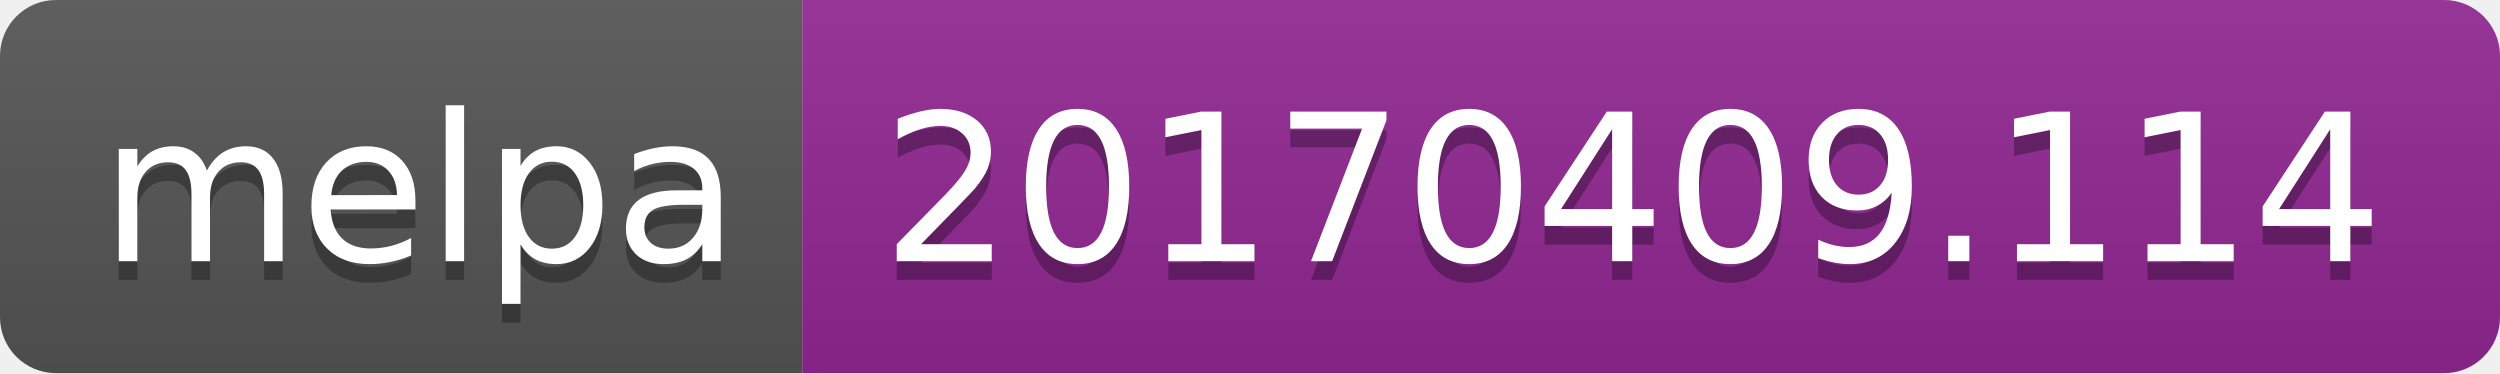
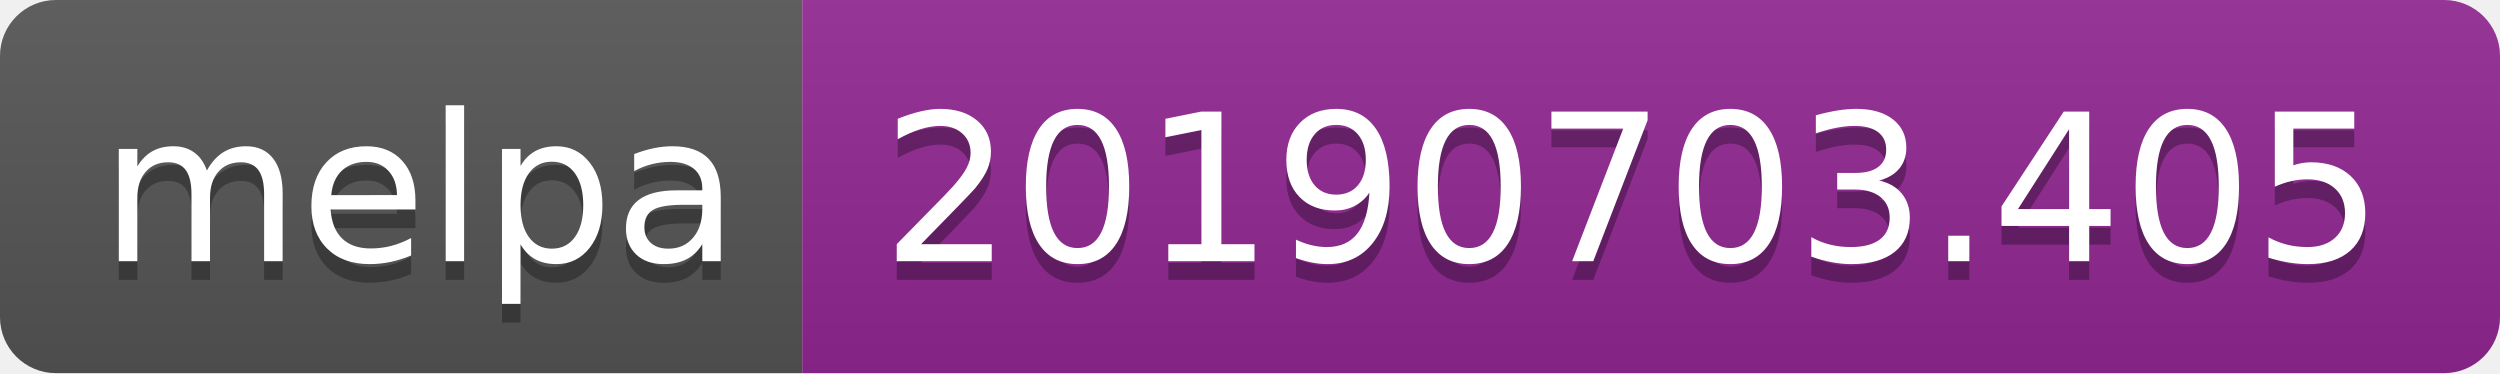
<svg xmlns="http://www.w3.org/2000/svg" width="134" height="20">
  <linearGradient id="b" x2="0" y2="100%">
    <stop offset="0" stop-color="#bbb" stop-opacity=".1" />
    <stop offset="1" stop-opacity=".1" />
  </linearGradient>
  <clipPath id="a">
    <rect width="134" height="20" rx="3" fill="#fff" />
  </clipPath>
  <g clip-path="url(#a)">
    <path fill="#555" d="M0 0h43v20H0z" />
    <path fill="#922793" d="M43 0h91v20H43z" />
    <path fill="url(#b)" d="M0 0h134v20H0z" />
  </g>
  <g fill="#fff" text-anchor="middle" font-family="DejaVu Sans,Verdana,Geneva,sans-serif" font-size="110">
    <text x="225" y="150" fill="#010101" fill-opacity=".3" transform="scale(.1)" textLength="330">melpa</text>
    <text x="225" y="140" transform="scale(.1)" textLength="330">melpa</text>
-     <text x="875" y="150" fill="#010101" fill-opacity=".3" transform="scale(.1)" textLength="810">20170409.114</text>
-     <text x="875" y="140" transform="scale(.1)" textLength="810">20170409.114</text>
+     <text x="875" y="150" fill="#010101" fill-opacity=".3" transform="scale(.1)" textLength="810">20190703.405</text>
+     <text x="875" y="140" transform="scale(.1)" textLength="810">20190703.405</text>
  </g>
</svg>
